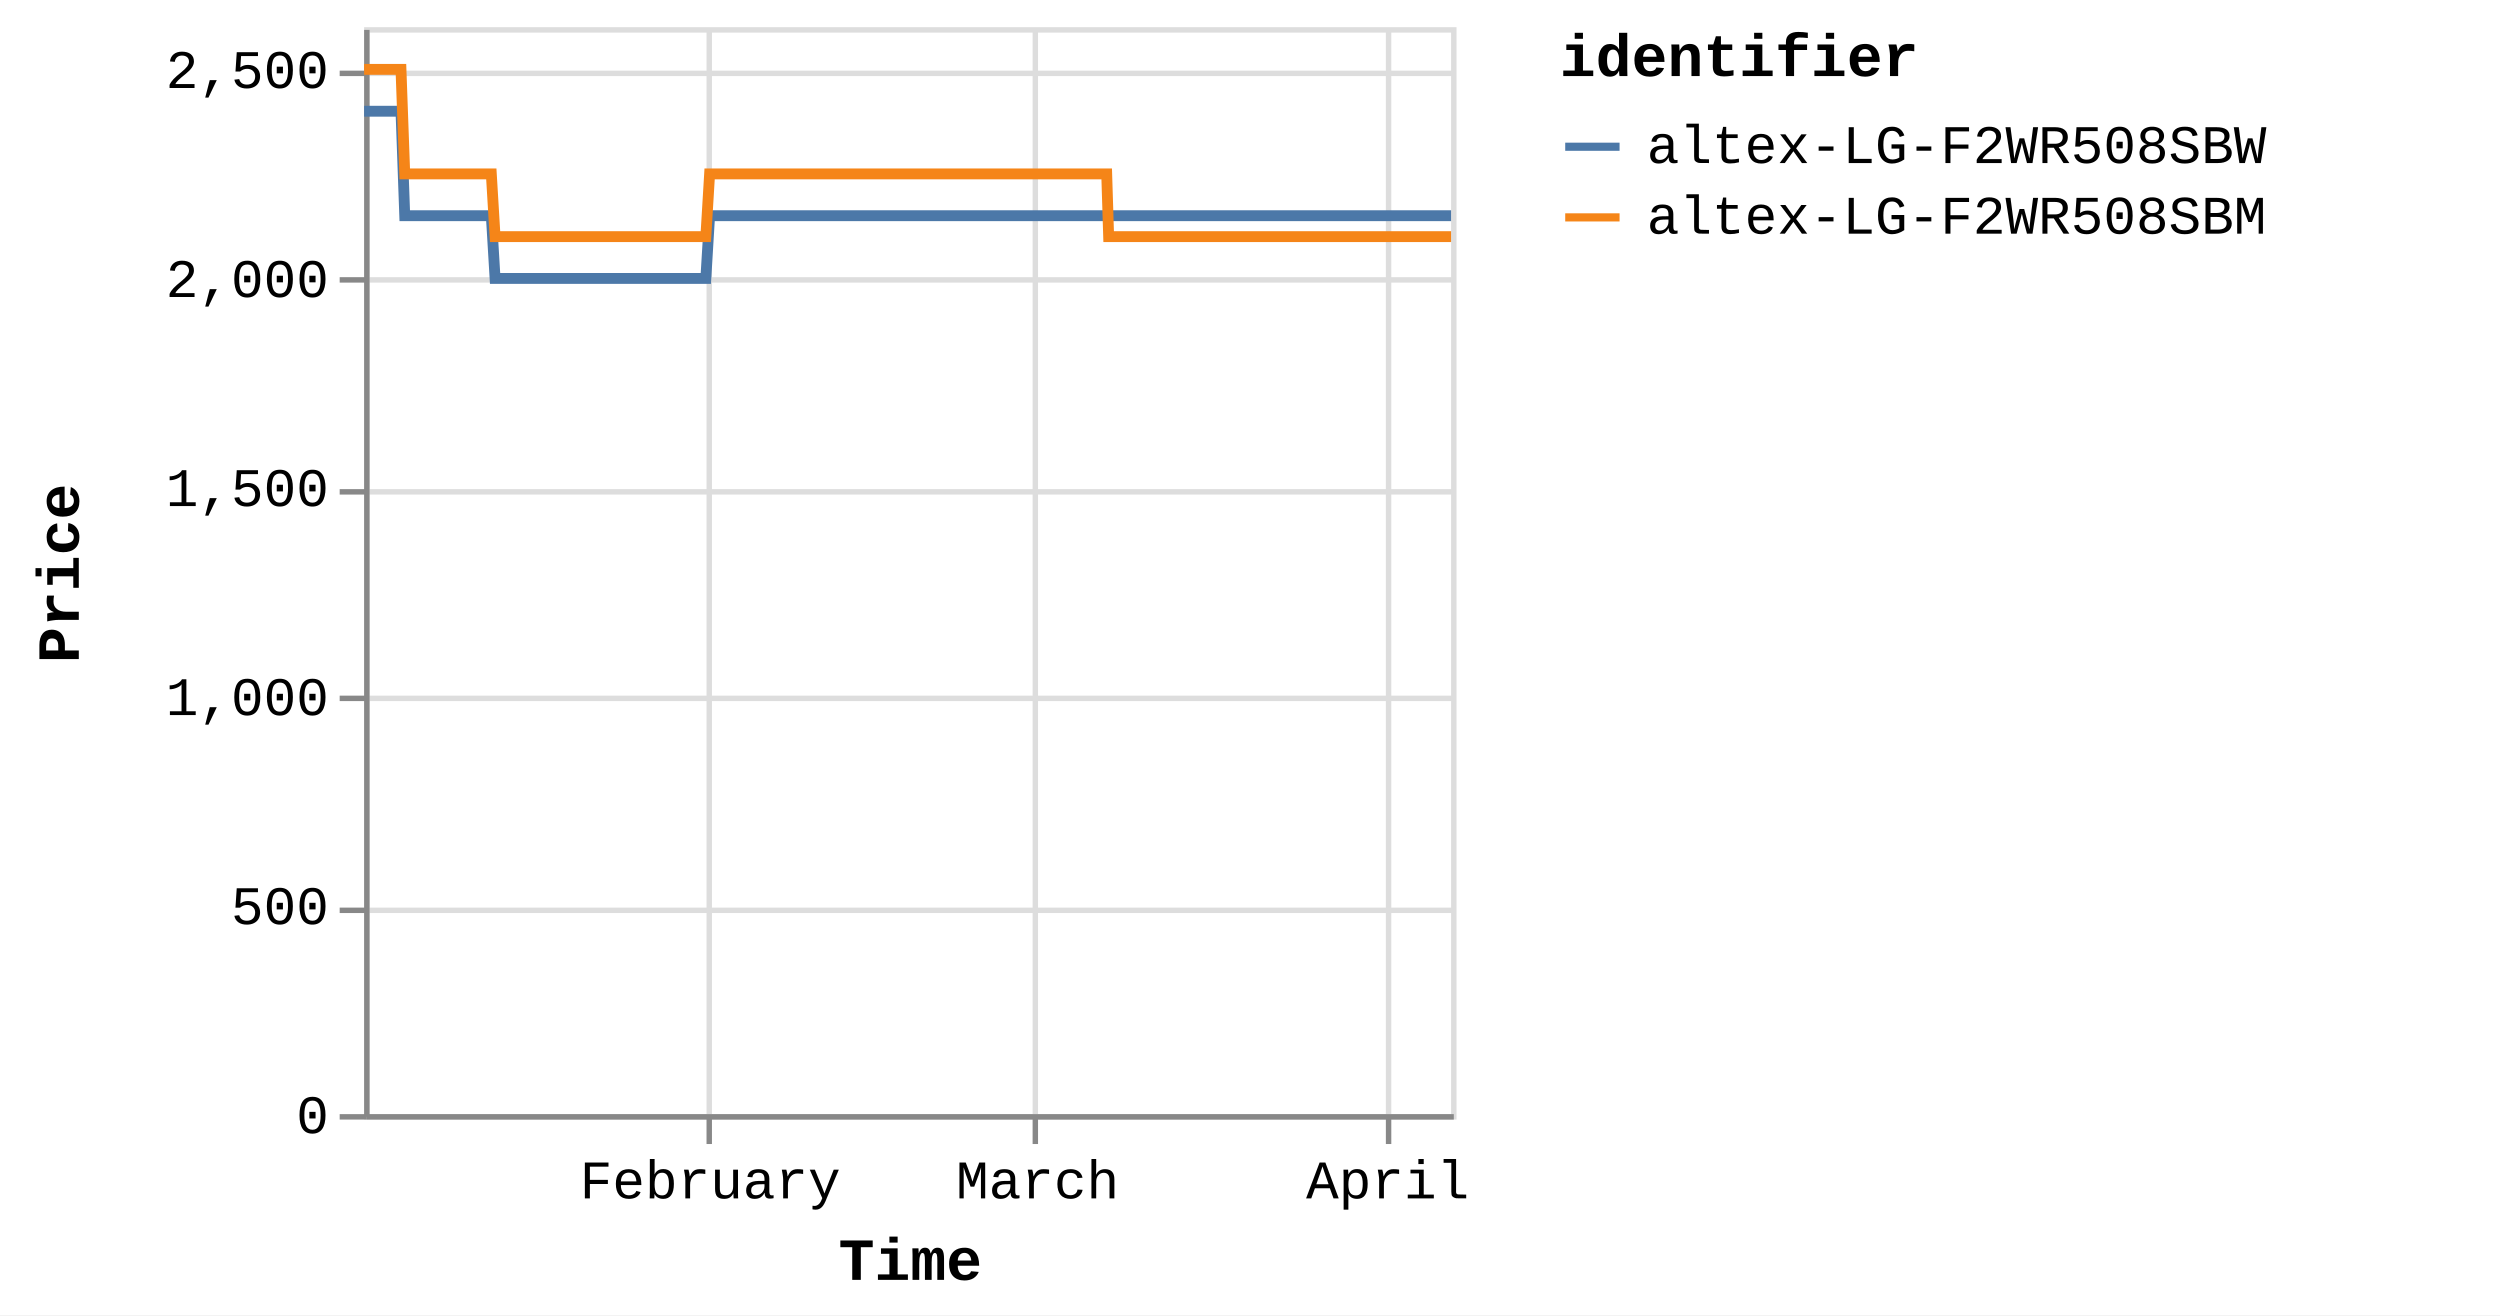
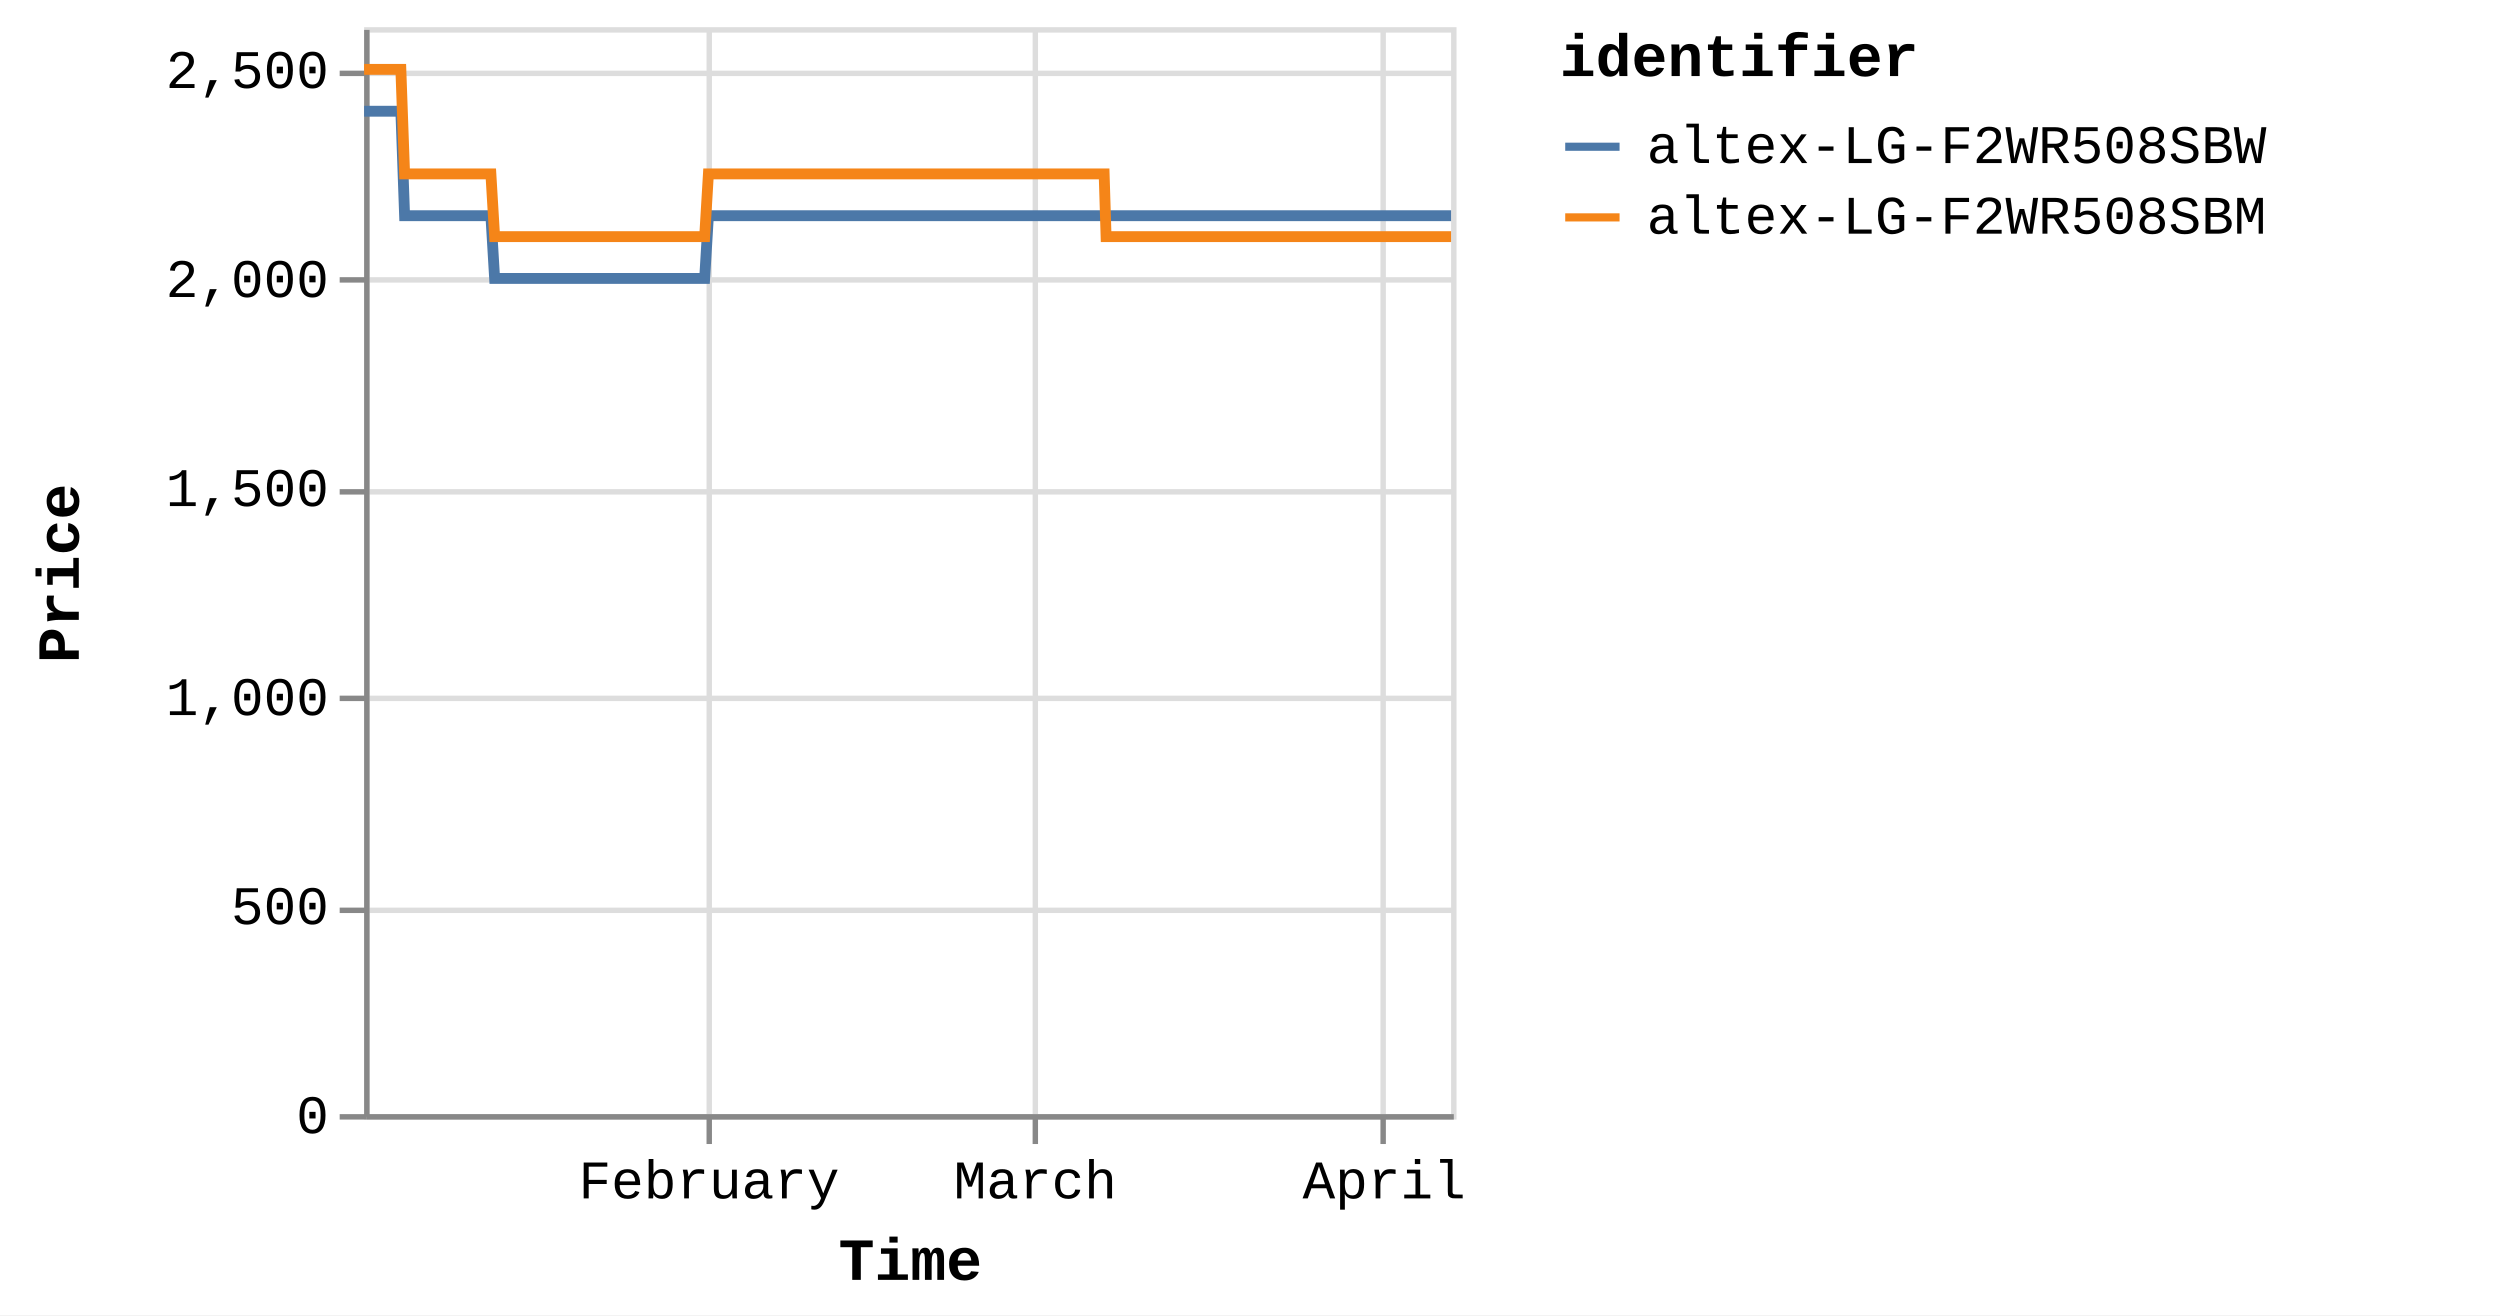
<svg xmlns="http://www.w3.org/2000/svg" version="1.1" class="marks" width="460" height="242" viewBox="0 0 460 242">
  <rect width="460" height="242" fill="white" />
  <g fill="none" stroke-miterlimit="10" transform="translate(67,5)">
    <g class="mark-group role-frame root" role="graphics-object" aria-roledescription="group mark container">
      <g transform="translate(0,0)">
        <path class="background" aria-hidden="true" d="M0.5,0.5h200v200h-200Z" stroke="#ddd" />
        <g>
          <g class="mark-group role-axis" aria-hidden="true">
            <g transform="translate(0.5,200.5)">
              <path class="background" aria-hidden="true" d="M0,0h0v0h0Z" pointer-events="none" />
              <g>
                <g class="mark-rule role-axis-grid" pointer-events="none">
                  <line transform="translate(63,-200)" x2="0" y2="200" stroke="#ddd" stroke-width="1" opacity="1" />
                  <line transform="translate(123,-200)" x2="0" y2="200" stroke="#ddd" stroke-width="1" opacity="1" />
-                   <line transform="translate(188,-200)" x2="0" y2="200" stroke="#ddd" stroke-width="1" opacity="1" />
+                   <line transform="translate(187,-200)" x2="0" y2="200" stroke="#ddd" stroke-width="1" opacity="1" />
                </g>
              </g>
              <path class="foreground" aria-hidden="true" d="" pointer-events="none" display="none" />
            </g>
          </g>
          <g class="mark-group role-axis" aria-hidden="true">
            <g transform="translate(0.5,0.5)">
              <path class="background" aria-hidden="true" d="M0,0h0v0h0Z" pointer-events="none" />
              <g>
                <g class="mark-rule role-axis-grid" pointer-events="none">
                  <line transform="translate(0,200)" x2="200" y2="0" stroke="#ddd" stroke-width="1" opacity="1" />
                  <line transform="translate(0,162)" x2="200" y2="0" stroke="#ddd" stroke-width="1" opacity="1" />
                  <line transform="translate(0,123)" x2="200" y2="0" stroke="#ddd" stroke-width="1" opacity="1" />
                  <line transform="translate(0,85)" x2="200" y2="0" stroke="#ddd" stroke-width="1" opacity="1" />
                  <line transform="translate(0,46)" x2="200" y2="0" stroke="#ddd" stroke-width="1" opacity="1" />
                  <line transform="translate(0,8)" x2="200" y2="0" stroke="#ddd" stroke-width="1" opacity="1" />
                </g>
              </g>
              <path class="foreground" aria-hidden="true" d="" pointer-events="none" display="none" />
            </g>
          </g>
-           <g class="mark-group role-axis" role="graphics-symbol" aria-roledescription="axis" aria-label="X-axis titled 'Time' for a time scale with values from Monday, 01 January 2024, 2:19:43 PM to Saturday, 06 April 2024, 8:38:21 PM">
+           <g class="mark-group role-axis" role="graphics-symbol" aria-roledescription="axis" aria-label="X-axis titled 'Time' for a time scale with values from Monday, 01 January 2024, 2:19:43 PM to Sunday, 07 April 2024, 4:38:10 AM">
            <g transform="translate(0.5,200.5)">
              <path class="background" aria-hidden="true" d="M0,0h0v0h0Z" pointer-events="none" />
              <g>
                <g class="mark-rule role-axis-tick" pointer-events="none">
                  <line transform="translate(63,0)" x2="0" y2="5" stroke="#888" stroke-width="1" opacity="1" />
                  <line transform="translate(123,0)" x2="0" y2="5" stroke="#888" stroke-width="1" opacity="1" />
-                   <line transform="translate(188,0)" x2="0" y2="5" stroke="#888" stroke-width="1" opacity="1" />
+                   <line transform="translate(187,0)" x2="0" y2="5" stroke="#888" stroke-width="1" opacity="1" />
                </g>
                <g class="mark-text role-axis-label" pointer-events="none">
-                   <text text-anchor="middle" transform="translate(63.16651,15)" font-family="Liberation Mono" font-size="10px" fill="#000" opacity="1">February</text>
-                   <text text-anchor="middle" transform="translate(123.4181,15)" font-family="Liberation Mono" font-size="10px" fill="#000" opacity="1">March</text>
-                   <text text-anchor="middle" transform="translate(187.8251,15)" font-family="Liberation Mono" font-size="10px" fill="#000" opacity="1">April</text>
+                   <text text-anchor="middle" transform="translate(62.94863,15)" font-family="Liberation Mono" font-size="10px" fill="#000" opacity="1">February</text>
+                   <text text-anchor="middle" transform="translate(122.9924,15)" font-family="Liberation Mono" font-size="10px" fill="#000" opacity="1">March</text>
+                   <text text-anchor="middle" transform="translate(187.1772,15)" font-family="Liberation Mono" font-size="10px" fill="#000" opacity="1">April</text>
                </g>
                <g class="mark-rule role-axis-domain" pointer-events="none">
                  <line transform="translate(0,0)" x2="200" y2="0" stroke="#888" stroke-width="1" opacity="1" />
                </g>
                <g class="mark-text role-axis-title" pointer-events="none">
                  <text text-anchor="middle" transform="translate(100,30)" font-family="Liberation Mono" font-size="11px" font-weight="bold" fill="#000" opacity="1">Time</text>
                </g>
              </g>
              <path class="foreground" aria-hidden="true" d="" pointer-events="none" display="none" />
            </g>
          </g>
          <g class="mark-group role-axis" role="graphics-symbol" aria-roledescription="axis" aria-label="Y-axis titled 'Price' for a linear scale with values from 0 to 2,600">
            <g transform="translate(0.5,0.5)">
              <path class="background" aria-hidden="true" d="M0,0h0v0h0Z" pointer-events="none" />
              <g>
                <g class="mark-rule role-axis-tick" pointer-events="none">
                  <line transform="translate(0,200)" x2="-5" y2="0" stroke="#888" stroke-width="1" opacity="1" />
                  <line transform="translate(0,162)" x2="-5" y2="0" stroke="#888" stroke-width="1" opacity="1" />
                  <line transform="translate(0,123)" x2="-5" y2="0" stroke="#888" stroke-width="1" opacity="1" />
                  <line transform="translate(0,85)" x2="-5" y2="0" stroke="#888" stroke-width="1" opacity="1" />
                  <line transform="translate(0,46)" x2="-5" y2="0" stroke="#888" stroke-width="1" opacity="1" />
                  <line transform="translate(0,8)" x2="-5" y2="0" stroke="#888" stroke-width="1" opacity="1" />
                </g>
                <g class="mark-text role-axis-label" pointer-events="none">
                  <text text-anchor="end" transform="translate(-7,203)" font-family="Liberation Mono" font-size="10px" fill="#000" opacity="1">0</text>
                  <text text-anchor="end" transform="translate(-7,164.5385)" font-family="Liberation Mono" font-size="10px" fill="#000" opacity="1">500</text>
                  <text text-anchor="end" transform="translate(-7,126.0769)" font-family="Liberation Mono" font-size="10px" fill="#000" opacity="1">1,000</text>
                  <text text-anchor="end" transform="translate(-7,87.61538)" font-family="Liberation Mono" font-size="10px" fill="#000" opacity="1">1,500</text>
                  <text text-anchor="end" transform="translate(-7,49.15385)" font-family="Liberation Mono" font-size="10px" fill="#000" opacity="1">2,000</text>
                  <text text-anchor="end" transform="translate(-7,10.69231)" font-family="Liberation Mono" font-size="10px" fill="#000" opacity="1">2,500</text>
                </g>
                <g class="mark-rule role-axis-domain" pointer-events="none">
                  <line transform="translate(0,200)" x2="0" y2="-200" stroke="#888" stroke-width="1" opacity="1" />
                </g>
                <g class="mark-text role-axis-title" pointer-events="none">
                  <text text-anchor="middle" transform="translate(-51,100) rotate(-90) translate(0,-2)" font-family="Liberation Mono" font-size="11px" font-weight="bold" fill="#000" opacity="1">Price</text>
                </g>
              </g>
              <path class="foreground" aria-hidden="true" d="" pointer-events="none" display="none" />
            </g>
          </g>
          <g class="mark-group role-scope pathgroup" role="graphics-object" aria-roledescription="group mark container">
            <g transform="translate(0,0)">
              <path class="background" aria-hidden="true" d="M0,0h200v200h-200Z" />
              <g>
                <g class="mark-line role-mark marks" role="graphics-object" aria-roledescription="line mark container">
-                   <path aria-label="Time: Jan 01, 2024; Price: 2399; identifier: altex-LG-F2WR508SBW" role="graphics-symbol" aria-roledescription="line mark" d="M0,15.462L0.217,15.462L0.547,15.462L1.239,15.462L1.586,15.462L1.95,15.462L2.281,15.462L2.624,15.462L3.317,15.462L3.663,15.462L4.028,15.462L4.359,15.462L4.701,15.462L5.395,15.462L5.741,15.462L6.105,15.462L6.439,15.462L6.78,15.462L7.473,34.692L7.819,34.692L8.183,34.692L8.515,34.692L8.857,34.692L9.55,34.692L9.896,34.692L10.259,34.692L10.591,34.692L10.934,34.692L11.629,34.692L11.973,34.692L12.336,34.692L12.669,34.692L13.012,34.692L13.707,34.692L14.054,34.692L14.418,34.692L14.749,34.692L15.089,34.692L15.785,34.692L16.131,34.692L16.499,34.692L16.828,34.692L17.167,34.692L17.862,34.692L18.209,34.692L18.573,34.692L18.904,34.692L19.245,34.692L19.939,34.692L20.286,34.692L20.651,34.692L20.983,34.692L21.323,34.692L22.017,34.692L22.364,34.692L22.727,34.692L23.059,34.692L23.401,34.692L24.093,46.231L24.439,46.231L24.802,46.231L25.135,46.231L25.478,46.231L26.173,46.231L26.517,46.231L26.879,46.231L27.212,46.231L27.556,46.231L28.251,46.231L28.597,46.231L28.963,46.231L29.293,46.231L29.633,46.231L30.327,46.231L30.675,46.231L31.04,46.231L31.371,46.231L31.711,46.231L32.405,46.231L32.753,46.231L33.118,46.231L33.448,46.231L33.789,46.231L34.482,46.231L34.829,46.231L35.194,46.231L35.525,46.231L35.867,46.231L36.561,46.231L36.907,46.231L37.272,46.231L37.604,46.231L37.944,46.231L38.638,46.231L38.982,46.231L39.346,46.231L39.68,46.231L40.022,46.231L40.714,46.231L41.06,46.231L41.423,46.231L41.756,46.231L42.099,46.231L42.795,46.231L43.142,46.231L43.507,46.231L43.836,46.231L44.177,46.231L44.871,46.231L45.219,46.231L45.584,46.231L45.916,46.231L46.254,46.231L46.949,46.231L47.296,46.231L47.662,46.231L47.992,46.231L48.332,46.231L49.028,46.231L49.373,46.231L49.739,46.231L50.071,46.231L50.41,46.231L51.103,46.231L51.451,46.231L51.81,46.231L52.142,46.231L52.488,46.231L53.18,46.231L53.527,46.231L53.883,46.231L54.219,46.231L54.564,46.231L55.258,46.231L55.604,46.231L55.961,46.231L56.296,46.231L56.643,46.231L57.335,46.231L57.682,46.231L58.042,46.231L58.375,46.231L58.721,46.231L59.412,46.231L59.759,46.231L60.119,46.231L60.456,46.231L60.798,46.231L61.49,46.231L61.837,46.231L62.197,46.231L62.529,46.231L62.875,46.231L63.568,34.692L63.915,34.692L64.275,34.692L64.607,34.692L64.953,34.692L65.646,34.692L65.992,34.692L66.352,34.692L66.684,34.692L67.031,34.692L67.723,34.692L68.07,34.692L68.427,34.692L68.762,34.692L69.11,34.692L69.803,34.692L70.148,34.692L70.504,34.692L70.839,34.692L71.186,34.692L71.879,34.692L72.226,34.692L72.586,34.692L72.918,34.692L73.264,34.692L73.956,34.692L74.303,34.692L74.663,34.692L74.996,34.692L75.341,34.692L76.034,34.692L76.381,34.692L76.74,34.692L77.075,34.692L77.419,34.692L78.112,34.692L78.459,34.692L78.818,34.692L79.152,34.692L79.497,34.692L80.19,34.692L80.536,34.692L80.894,34.692L81.229,34.692L81.575,34.692L82.267,34.692L82.613,34.692L82.971,34.692L83.306,34.692L83.652,34.692L84.346,34.692L84.691,34.692L85.048,34.692L85.383,34.692L85.73,34.692L86.422,34.692L86.768,34.692L87.13,34.692L87.462,34.692L87.807,34.692L88.499,34.692L88.846,34.692L89.206,34.692L89.544,34.692L89.885,34.692L90.577,34.692L90.924,34.692L91.284,34.692L91.617,34.692L91.962,34.692L93.001,34.692L93.361,34.692L93.694,34.692L94.041,34.692L94.733,34.692L95.079,34.692L95.439,34.692L95.774,34.692L96.118,34.692L96.811,34.692L97.156,34.692L97.514,34.692L97.849,34.692L98.195,34.692L98.888,34.692L99.236,34.692L99.592,34.692L99.927,34.692L100.273,34.692L100.966,34.692L101.313,34.692L101.674,34.692L102.009,34.692L102.35,34.692L103.044,34.692L103.39,34.692L103.749,34.692L104.083,34.692L104.429,34.692L105.121,34.692L105.468,34.692L105.828,34.692L106.161,34.692L106.507,34.692L107.199,34.692L107.545,34.692L107.905,34.692L108.239,34.692L108.584,34.692L109.276,34.692L109.623,34.692L109.981,34.692L110.315,34.692L110.663,34.692L111.354,34.692L111.7,34.692L112.057,34.692L112.393,34.692L112.738,34.692L113.431,34.692L113.778,34.692L114.135,34.692L114.472,34.692L114.816,34.692L115.509,34.692L115.857,34.692L116.216,34.692L116.549,34.692L116.894,34.692L117.587,34.692L117.934,34.692L118.293,34.692L118.627,34.692L118.972,34.692L119.665,34.692L120.011,34.692L120.37,34.692L120.705,34.692L121.05,34.692L121.742,34.692L122.088,34.692L122.447,34.692L122.78,34.692L123.127,34.692L123.819,34.692L124.167,34.692L124.526,34.692L124.859,34.692L125.205,34.692L125.897,34.692L126.244,34.692L126.603,34.692L126.936,34.692L127.283,34.692L127.975,34.692L128.321,34.692L128.678,34.692L129.014,34.692L129.36,34.692L130.084,34.692L130.558,34.692L130.764,34.692L131.094,34.692L131.438,34.692L132.13,34.692L132.476,34.692L132.838,34.692L133.17,34.692L133.515,34.692L134.208,34.692L134.557,34.692L134.916,34.692L135.249,34.692L135.593,34.692L136.285,34.692L136.633,34.692L136.992,34.692L137.325,34.692L137.671,34.692L138.363,34.692L138.715,34.692L139.07,34.692L139.402,34.692L139.748,34.692L140.441,34.692L140.787,34.692L141.143,34.692L141.481,34.692L141.825,34.692L142.518,34.692L142.867,34.692L143.221,34.692L143.558,34.692L143.903,34.692L144.598,34.692L144.942,34.692L145.304,34.692L145.638,34.692L145.982,34.692L146.674,34.692L147.02,34.692L147.381,34.692L147.716,34.692L148.059,34.692L148.752,34.692L149.1,34.692L149.459,34.692L149.791,34.692L150.136,34.692L150.829,34.692L151.176,34.692L151.537,34.692L151.869,34.692L152.214,34.692L152.906,34.692L153.255,34.692L153.613,34.692L153.947,34.692L154.292,34.692L154.984,34.692L155.332,34.692L155.69,34.692L156.024,34.692L156.371,34.692L157.062,34.692L157.41,34.692L157.766,34.692L158.101,34.692L158.447,34.692L159.139,34.692L159.486,34.692L159.849,34.692L160.182,34.692L160.527,34.692L161.218,34.692L161.564,34.692L161.924,34.692L162.26,34.692L162.602,34.692L163.295,34.692L163.642,34.692L164.002,34.692L164.338,34.692L164.682,34.692L165.373,34.692L165.72,34.692L166.081,34.692L166.416,34.692L166.758,34.692L167.45,34.692L167.797,34.692L168.157,34.692L168.49,34.692L168.836,34.692L169.528,34.692L169.874,34.692L170.233,34.692L170.567,34.692L170.913,34.692L171.606,34.692L171.952,34.692L172.313,34.692L172.644,34.692L172.99,34.692L173.683,34.692L174.03,34.692L174.39,34.692L174.723,34.692L175.068,34.692L175.761,34.692L176.11,34.692L176.468,34.692L176.803,34.692L177.146,34.692L177.841,34.692L178.186,34.692L178.547,34.692L178.882,34.692L179.224,34.692L179.916,34.692L180.262,34.692L180.624,34.692L180.957,34.692L181.301,34.692L181.995,34.692L182.34,34.692L182.702,34.692L183.034,34.692L183.379,34.692L184.071,34.692L184.417,34.692L184.775,34.692L185.111,34.692L185.458,34.692L186.15,34.692L186.497,34.692L186.854,34.692L187.19,34.692L187.534,34.692L188.226,34.692L188.575,34.692L188.936,34.692L189.271,34.692L189.611,34.692L190.306,34.692L190.652,34.692L191.013,34.692L191.347,34.692L191.689,34.692L192.382,34.692L192.728,34.692L193.089,34.692L193.424,34.692L193.767,34.692L194.461,34.692L194.807,34.692L195.167,34.692L195.5,34.692L195.845,34.692L196.54,34.692L197.244,34.692L197.578,34.692L197.924,34.692L198.616,34.692L198.962,34.692L199.319,34.692L199.654,34.692L200,34.692" stroke="#4c78a8" stroke-width="2" />
+                   <path aria-label="Time: Jan 01, 2024; Price: 2399; identifier: altex-LG-F2WR508SBW" role="graphics-symbol" aria-roledescription="line mark" d="M0,15.462L0.217,15.462L0.545,15.462L1.235,15.462L1.58,15.462L1.943,15.462L2.273,15.462L2.615,15.462L3.305,15.462L3.651,15.462L4.014,15.462L4.344,15.462L4.685,15.462L5.376,15.462L5.721,15.462L6.084,15.462L6.416,15.462L6.756,15.462L7.447,34.692L7.792,34.692L8.154,34.692L8.486,34.692L8.826,34.692L9.517,34.692L9.862,34.692L10.223,34.692L10.555,34.692L10.897,34.692L11.589,34.692L11.932,34.692L12.294,34.692L12.625,34.692L12.967,34.692L13.659,34.692L14.005,34.692L14.368,34.692L14.699,34.692L15.037,34.692L15.73,34.692L16.075,34.692L16.442,34.692L16.77,34.692L17.108,34.692L17.801,34.692L18.146,34.692L18.509,34.692L18.838,34.692L19.179,34.692L19.871,34.692L20.216,34.692L20.58,34.692L20.91,34.692L21.249,34.692L21.941,34.692L22.286,34.692L22.649,34.692L22.98,34.692L23.32,34.692L24.01,46.231L24.355,46.231L24.716,46.231L25.048,46.231L25.39,46.231L26.082,46.231L26.425,46.231L26.787,46.231L27.118,46.231L27.46,46.231L28.153,46.231L28.499,46.231L28.863,46.231L29.192,46.231L29.531,46.231L30.223,46.231L30.569,46.231L30.933,46.231L31.263,46.231L31.601,46.231L32.293,46.231L32.64,46.231L33.003,46.231L33.333,46.231L33.672,46.231L34.363,46.231L34.709,46.231L35.073,46.231L35.402,46.231L35.743,46.231L36.434,46.231L36.78,46.231L37.144,46.231L37.474,46.231L37.813,46.231L38.505,46.231L38.848,46.231L39.21,46.231L39.543,46.231L39.884,46.231L40.574,46.231L40.919,46.231L41.28,46.231L41.612,46.231L41.954,46.231L42.647,46.231L42.993,46.231L43.357,46.231L43.685,46.231L44.025,46.231L44.717,46.231L45.063,46.231L45.427,46.231L45.757,46.231L46.095,46.231L46.788,46.231L47.133,46.231L47.497,46.231L47.827,46.231L48.166,46.231L48.859,46.231L49.203,46.231L49.568,46.231L49.899,46.231L50.236,46.231L50.927,46.231L51.273,46.231L51.631,46.231L51.962,46.231L52.307,46.231L52.996,46.231L53.342,46.231L53.697,46.231L54.032,46.231L54.376,46.231L55.067,46.231L55.412,46.231L55.768,46.231L56.102,46.231L56.447,46.231L57.137,46.231L57.484,46.231L57.842,46.231L58.173,46.231L58.518,46.231L59.207,46.231L59.553,46.231L59.912,46.231L60.248,46.231L60.588,46.231L61.278,46.231L61.623,46.231L61.983,46.231L62.314,46.231L62.658,46.231L63.349,34.692L63.694,34.692L64.053,34.692L64.384,34.692L64.729,34.692L65.42,34.692L65.764,34.692L66.123,34.692L66.454,34.692L66.8,34.692L67.49,34.692L67.835,34.692L68.191,34.692L68.525,34.692L68.871,34.692L69.562,34.692L69.906,34.692L70.261,34.692L70.595,34.692L70.94,34.692L71.631,34.692L71.977,34.692L72.336,34.692L72.667,34.692L73.011,34.692L73.701,34.692L74.046,34.692L74.406,34.692L74.737,34.692L75.081,34.692L75.772,34.692L76.117,34.692L76.475,34.692L76.809,34.692L77.152,34.692L77.842,34.692L78.188,34.692L78.546,34.692L78.879,34.692L79.222,34.692L79.913,34.692L80.258,34.692L80.615,34.692L80.949,34.692L81.294,34.692L81.983,34.692L82.328,34.692L82.685,34.692L83.018,34.692L83.364,34.692L84.055,34.692L84.399,34.692L84.755,34.692L85.089,34.692L85.434,34.692L86.124,34.692L86.469,34.692L86.83,34.692L87.16,34.692L87.504,34.692L88.194,34.692L88.54,34.692L88.898,34.692L89.235,34.692L89.575,34.692L90.265,34.692L90.61,34.692L90.969,34.692L91.301,34.692L91.645,34.692L92.681,34.692L93.039,34.692L93.371,34.692L93.716,34.692L94.406,34.692L94.751,34.692L95.11,34.692L95.443,34.692L95.786,34.692L96.477,34.692L96.821,34.692L97.177,34.692L97.512,34.692L97.856,34.692L98.547,34.692L98.894,34.692L99.248,34.692L99.582,34.692L99.927,34.692L100.617,34.692L100.964,34.692L101.323,34.692L101.657,34.692L101.997,34.692L102.689,34.692L103.033,34.692L103.391,34.692L103.724,34.692L104.069,34.692L104.758,34.692L105.104,34.692L105.463,34.692L105.795,34.692L106.139,34.692L106.829,34.692L107.174,34.692L107.533,34.692L107.866,34.692L108.21,34.692L108.899,34.692L109.244,34.692L109.602,34.692L109.935,34.692L110.282,34.692L110.97,34.692L111.315,34.692L111.67,34.692L112.005,34.692L112.349,34.692L113.04,34.692L113.386,34.692L113.741,34.692L114.077,34.692L114.42,34.692L115.111,34.692L115.457,34.692L115.815,34.692L116.147,34.692L116.491,34.692L117.181,34.692L117.527,34.692L117.885,34.692L118.218,34.692L118.561,34.692L119.252,34.692L119.597,34.692L119.955,34.692L120.289,34.692L120.632,34.692L121.322,34.692L121.667,34.692L122.025,34.692L122.357,34.692L122.702,34.692L123.392,34.692L123.739,34.692L124.097,34.692L124.429,34.692L124.773,34.692L125.463,34.692L125.808,34.692L126.166,34.692L126.498,34.692L126.844,34.692L127.534,34.692L127.878,34.692L128.234,34.692L128.569,34.692L128.914,34.692L129.636,34.692L130.107,34.692L130.313,34.692L130.641,34.692L130.985,34.692L131.674,34.692L132.019,34.692L132.38,34.692L132.71,34.692L133.055,34.692L133.745,34.692L134.093,34.692L134.45,34.692L134.783,34.692L135.125,34.692L135.815,34.692L136.161,34.692L136.519,34.692L136.851,34.692L137.196,34.692L137.886,34.692L138.236,34.692L138.59,34.692L138.921,34.692L139.266,34.692L139.957,34.692L140.302,34.692L140.656,34.692L140.993,34.692L141.336,34.692L142.027,34.692L142.374,34.692L142.727,34.692L143.063,34.692L143.407,34.692L144.099,34.692L144.442,34.692L144.803,34.692L145.135,34.692L145.478,34.692L146.168,34.692L146.513,34.692L146.873,34.692L147.206,34.692L147.548,34.692L148.239,34.692L148.586,34.692L148.944,34.692L149.274,34.692L149.618,34.692L150.309,34.692L150.654,34.692L151.014,34.692L151.345,34.692L151.689,34.692L152.379,34.692L152.727,34.692L153.083,34.692L153.416,34.692L153.759,34.692L154.45,34.692L154.796,34.692L155.153,34.692L155.485,34.692L155.831,34.692L156.52,34.692L156.867,34.692L157.222,34.692L157.555,34.692L157.901,34.692L158.59,34.692L158.936,34.692L159.298,34.692L159.629,34.692L159.973,34.692L160.662,34.692L161.006,34.692L161.365,34.692L161.701,34.692L162.041,34.692L162.732,34.692L163.078,34.692L163.436,34.692L163.771,34.692L164.113,34.692L164.802,34.692L165.148,34.692L165.508,34.692L165.842,34.692L166.183,34.692L166.873,34.692L167.218,34.692L167.577,34.692L167.909,34.692L168.253,34.692L168.943,34.692L169.288,34.692L169.646,34.692L169.978,34.692L170.323,34.692L171.014,34.692L171.359,34.692L171.718,34.692L172.049,34.692L172.394,34.692L173.084,34.692L173.429,34.692L173.789,34.692L174.121,34.692L174.464,34.692L175.154,34.692L175.502,34.692L175.86,34.692L176.193,34.692L176.535,34.692L177.228,34.692L177.572,34.692L177.931,34.692L178.265,34.692L178.606,34.692L179.295,34.692L179.641,34.692L180.001,34.692L180.333,34.692L180.675,34.692L181.367,34.692L181.711,34.692L182.072,34.692L182.403,34.692L182.746,34.692L183.436,34.692L183.781,34.692L184.138,34.692L184.473,34.692L184.818,34.692L185.507,34.692L185.854,34.692L186.21,34.692L186.544,34.692L186.887,34.692L187.577,34.692L187.925,34.692L188.285,34.692L188.618,34.692L188.957,34.692L189.649,34.692L189.994,34.692L190.355,34.692L190.687,34.692L191.028,34.692L191.718,34.692L192.063,34.692L192.423,34.692L192.757,34.692L193.099,34.692L193.79,34.692L194.135,34.692L194.494,34.692L194.826,34.692L195.17,34.692L195.862,34.692L196.563,34.692L196.897,34.692L197.241,34.692L197.931,34.692L198.276,34.692L198.631,34.692L198.965,34.692L199.31,34.692L200,34.692" stroke="#4c78a8" stroke-width="2" />
                </g>
              </g>
              <path class="foreground" aria-hidden="true" d="" display="none" />
            </g>
            <g transform="translate(0,0)">
              <path class="background" aria-hidden="true" d="M0,0h200v200h-200Z" />
              <g>
                <g class="mark-line role-mark marks" role="graphics-object" aria-roledescription="line mark container">
-                   <path aria-label="Time: Jan 01, 2024; Price: 2499; identifier: altex-LG-F2WR508SBM" role="graphics-symbol" aria-roledescription="line mark" d="M0,7.769L0.218,7.769L0.547,7.769L1.239,7.769L1.586,7.769L1.95,7.769L2.281,7.769L2.624,7.769L3.317,7.769L3.663,7.769L4.028,7.769L4.359,7.769L4.701,7.769L5.395,7.769L5.741,7.769L6.105,7.769L6.439,7.769L6.78,7.769L7.473,27L7.819,27L8.183,27L8.515,27L8.857,27L9.55,27L9.896,27L10.259,27L10.591,27L10.934,27L11.629,27L11.974,27L12.336,27L12.669,27L13.012,27L13.707,27L14.054,27L14.418,27L14.749,27L15.089,27L15.785,27L16.131,27L16.499,27L16.828,27L17.167,27L17.862,27L18.209,27L18.573,27L18.904,27L19.245,27L19.939,27L20.286,27L20.651,27L20.983,27L21.323,27L22.017,27L22.364,27L22.727,27L23.059,27L23.401,27L24.093,38.538L24.439,38.538L24.802,38.538L25.135,38.538L25.478,38.538L26.173,38.538L26.517,38.538L26.879,38.538L27.212,38.538L27.556,38.538L28.251,38.538L28.597,38.538L28.963,38.538L29.294,38.538L29.633,38.538L30.327,38.538L30.675,38.538L31.04,38.538L31.372,38.538L31.711,38.538L32.405,38.538L32.753,38.538L33.118,38.538L33.449,38.538L33.789,38.538L34.482,38.538L34.829,38.538L35.194,38.538L35.525,38.538L35.867,38.538L36.561,38.538L36.907,38.538L37.272,38.538L37.604,38.538L37.944,38.538L38.638,38.538L38.982,38.538L39.346,38.538L39.68,38.538L40.022,38.538L40.714,38.538L41.061,38.538L41.423,38.538L41.756,38.538L42.099,38.538L42.795,38.538L43.142,38.538L43.507,38.538L43.836,38.538L44.177,38.538L44.872,38.538L45.219,38.538L45.584,38.538L45.916,38.538L46.254,38.538L46.95,38.538L47.297,38.538L47.662,38.538L47.992,38.538L48.332,38.538L49.028,38.538L49.373,38.538L49.739,38.538L50.071,38.538L50.41,38.538L51.103,38.538L51.451,38.538L51.81,38.538L52.142,38.538L52.489,38.538L53.18,38.538L53.527,38.538L53.883,38.538L54.219,38.538L54.564,38.538L55.258,38.538L55.604,38.538L55.961,38.538L56.297,38.538L56.643,38.538L57.335,38.538L57.683,38.538L58.042,38.538L58.375,38.538L58.721,38.538L59.412,38.538L59.759,38.538L60.119,38.538L60.457,38.538L60.798,38.538L61.49,38.538L61.837,38.538L62.197,38.538L62.529,38.538L62.875,38.538L63.568,27L63.915,27L64.275,27L64.607,27L64.953,27L65.646,27L65.992,27L66.352,27L66.684,27L67.031,27L67.724,27L68.07,27L68.427,27L68.762,27L69.11,27L69.803,27L70.148,27L70.504,27L70.84,27L71.186,27L71.879,27L72.226,27L72.586,27L72.918,27L73.264,27L73.956,27L74.303,27L74.664,27L74.996,27L75.341,27L76.034,27L76.381,27L76.74,27L77.075,27L77.419,27L78.112,27L78.459,27L78.818,27L79.152,27L79.497,27L80.19,27L80.536,27L80.894,27L81.229,27L81.575,27L82.267,27L82.613,27L82.971,27L83.306,27L83.652,27L84.346,27L84.691,27L85.048,27L85.384,27L85.73,27L86.423,27L86.769,27L87.131,27L87.462,27L87.807,27L88.499,27L88.846,27L89.206,27L89.544,27L89.885,27L90.577,27L90.924,27L91.284,27L91.617,27L91.962,27L93.001,27L93.362,27L93.695,27L94.041,27L94.733,27L95.079,27L95.439,27L95.774,27L96.118,27L96.811,27L97.156,27L97.514,27L97.849,27L98.195,27L98.888,27L99.236,27L99.592,27L99.927,27L100.273,27L100.966,27L101.313,27L101.674,27L102.009,27L102.351,27L103.044,27L103.39,27L103.749,27L104.083,27L104.429,27L105.121,27L105.468,27L105.828,27L106.161,27L106.507,27L107.199,27L107.545,27L107.905,27L108.239,27L108.584,27L109.276,27L109.623,27L109.982,27L110.315,27L110.663,27L111.354,27L111.7,27L112.057,27L112.393,27L112.738,27L113.431,27L113.779,27L114.135,27L114.472,27L114.816,27L115.509,27L115.857,27L116.216,27L116.549,27L116.894,27L117.587,27L117.934,27L118.293,27L118.627,27L118.972,27L119.665,27L120.011,27L120.37,27L120.705,27L121.05,27L121.742,27L122.088,27L122.447,27L122.781,27L123.127,27L123.819,27L124.167,27L124.526,27L124.859,27L125.205,27L125.898,27L126.244,27L126.603,27L126.936,27L127.283,27L127.975,27L128.321,27L128.678,27L129.014,27L129.36,27L130.085,27L130.558,27L130.764,27L131.094,27L131.438,27L132.13,27L132.476,27L132.838,27L133.17,27L133.515,27L134.208,27L134.557,27L134.916,27L135.25,27L135.593,27L136.285,27L136.633,27L136.992,38.538L137.325,38.538L137.671,38.538L138.363,38.538L138.715,38.538L139.07,38.538L139.402,38.538L139.748,38.538L140.441,38.538L140.787,38.538L141.143,38.538L141.481,38.538L141.826,38.538L142.519,38.538L142.867,38.538L143.221,38.538L143.558,38.538L143.903,38.538L144.598,38.538L144.942,38.538L145.304,38.538L145.638,38.538L145.982,38.538L146.674,38.538L147.02,38.538L147.381,38.538L147.716,38.538L148.059,38.538L148.752,38.538L149.1,38.538L149.459,38.538L149.791,38.538L150.136,38.538L150.829,38.538L151.176,38.538L151.537,38.538L151.869,38.538L152.214,38.538L152.906,38.538L153.255,38.538L153.613,38.538L153.947,38.538L154.292,38.538L154.985,38.538L155.332,38.538L155.69,38.538L156.024,38.538L156.371,38.538L157.062,38.538L157.411,38.538L157.766,38.538L158.101,38.538L158.447,38.538L159.139,38.538L159.486,38.538L159.849,38.538L160.182,38.538L160.527,38.538L161.218,38.538L161.564,38.538L161.924,38.538L162.26,38.538L162.602,38.538L163.295,38.538L163.642,38.538L164.002,38.538L164.338,38.538L164.682,38.538L165.373,38.538L165.72,38.538L166.081,38.538L166.417,38.538L166.758,38.538L167.45,38.538L167.797,38.538L168.157,38.538L168.49,38.538L168.836,38.538L169.528,38.538L169.874,38.538L170.234,38.538L170.567,38.538L170.913,38.538L171.606,38.538L171.952,38.538L172.313,38.538L172.644,38.538L172.99,38.538L173.683,38.538L174.03,38.538L174.39,38.538L174.723,38.538L175.068,38.538L175.761,38.538L176.11,38.538L176.468,38.538L176.803,38.538L177.146,38.538L177.841,38.538L178.186,38.538L178.547,38.538L178.882,38.538L179.224,38.538L179.916,38.538L180.262,38.538L180.624,38.538L180.957,38.538L181.301,38.538L181.995,38.538L182.34,38.538L182.702,38.538L183.034,38.538L183.379,38.538L184.071,38.538L184.417,38.538L184.775,38.538L185.111,38.538L185.458,38.538L186.15,38.538L186.497,38.538L186.854,38.538L187.19,38.538L187.534,38.538L188.226,38.538L188.576,38.538L188.937,38.538L189.271,38.538L189.612,38.538L190.306,38.538L190.652,38.538L191.014,38.538L191.347,38.538L191.689,38.538L192.382,38.538L192.728,38.538L193.089,38.538L193.424,38.538L193.767,38.538L194.461,38.538L194.807,38.538L195.167,38.538L195.5,38.538L195.845,38.538L196.54,38.538L197.244,38.538L197.578,38.538L197.924,38.538L198.616,38.538L198.962,38.538L199.319,38.538L199.654,38.538L200,38.538" stroke="#f58518" stroke-width="2" />
+                   <path aria-label="Time: Jan 01, 2024; Price: 2499; identifier: altex-LG-F2WR508SBM" role="graphics-symbol" aria-roledescription="line mark" d="M0,7.769L0.217,7.769L0.545,7.769L1.235,7.769L1.58,7.769L1.943,7.769L2.273,7.769L2.615,7.769L3.305,7.769L3.651,7.769L4.014,7.769L4.344,7.769L4.685,7.769L5.376,7.769L5.722,7.769L6.084,7.769L6.417,7.769L6.757,7.769L7.447,27L7.792,27L8.155,27L8.486,27L8.826,27L9.517,27L9.862,27L10.223,27L10.555,27L10.897,27L11.589,27L11.932,27L12.294,27L12.625,27L12.967,27L13.659,27L14.005,27L14.368,27L14.699,27L15.037,27L15.73,27L16.075,27L16.443,27L16.77,27L17.108,27L17.801,27L18.146,27L18.509,27L18.839,27L19.179,27L19.871,27L20.216,27L20.58,27L20.91,27L21.249,27L21.941,27L22.287,27L22.649,27L22.98,27L23.32,27L24.01,38.538L24.355,38.538L24.716,38.538L25.048,38.538L25.39,38.538L26.082,38.538L26.425,38.538L26.787,38.538L27.118,38.538L27.461,38.538L28.153,38.538L28.499,38.538L28.863,38.538L29.192,38.538L29.531,38.538L30.223,38.538L30.569,38.538L30.933,38.538L31.264,38.538L31.602,38.538L32.293,38.538L32.64,38.538L33.004,38.538L33.333,38.538L33.672,38.538L34.364,38.538L34.709,38.538L35.073,38.538L35.402,38.538L35.743,38.538L36.435,38.538L36.78,38.538L37.144,38.538L37.474,38.538L37.813,38.538L38.505,38.538L38.848,38.538L39.21,38.538L39.543,38.538L39.884,38.538L40.574,38.538L40.919,38.538L41.28,38.538L41.612,38.538L41.954,38.538L42.648,38.538L42.993,38.538L43.357,38.538L43.685,38.538L44.025,38.538L44.717,38.538L45.063,38.538L45.427,38.538L45.757,38.538L46.095,38.538L46.788,38.538L47.133,38.538L47.497,38.538L47.827,38.538L48.166,38.538L48.859,38.538L49.203,38.538L49.568,38.538L49.899,38.538L50.236,38.538L50.927,38.538L51.273,38.538L51.631,38.538L51.962,38.538L52.307,38.538L52.996,38.538L53.342,38.538L53.697,38.538L54.032,38.538L54.376,38.538L55.067,38.538L55.412,38.538L55.768,38.538L56.102,38.538L56.447,38.538L57.138,38.538L57.484,38.538L57.842,38.538L58.173,38.538L58.518,38.538L59.208,38.538L59.553,38.538L59.912,38.538L60.248,38.538L60.588,38.538L61.278,38.538L61.624,38.538L61.983,38.538L62.314,38.538L62.659,38.538L63.349,27L63.694,27L64.053,27L64.384,27L64.729,27L65.42,27L65.764,27L66.123,27L66.454,27L66.8,27L67.49,27L67.835,27L68.191,27L68.525,27L68.871,27L69.562,27L69.906,27L70.261,27L70.595,27L70.94,27L71.631,27L71.977,27L72.336,27L72.667,27L73.011,27L73.701,27L74.046,27L74.406,27L74.737,27L75.082,27L75.772,27L76.117,27L76.476,27L76.809,27L77.152,27L77.842,27L78.188,27L78.546,27L78.879,27L79.222,27L79.913,27L80.258,27L80.615,27L80.949,27L81.294,27L81.983,27L82.328,27L82.685,27L83.018,27L83.364,27L84.055,27L84.399,27L84.755,27L85.089,27L85.434,27L86.124,27L86.469,27L86.83,27L87.16,27L87.504,27L88.194,27L88.54,27L88.898,27L89.235,27L89.575,27L90.265,27L90.61,27L90.969,27L91.301,27L91.645,27L92.681,27L93.04,27L93.371,27L93.716,27L94.406,27L94.751,27L95.11,27L95.443,27L95.786,27L96.477,27L96.821,27L97.177,27L97.512,27L97.857,27L98.547,27L98.894,27L99.248,27L99.583,27L99.928,27L100.617,27L100.964,27L101.323,27L101.657,27L101.998,27L102.689,27L103.033,27L103.391,27L103.724,27L104.069,27L104.758,27L105.104,27L105.463,27L105.795,27L106.139,27L106.829,27L107.174,27L107.533,27L107.866,27L108.21,27L108.9,27L109.244,27L109.602,27L109.935,27L110.282,27L110.97,27L111.315,27L111.67,27L112.005,27L112.35,27L113.04,27L113.386,27L113.741,27L114.077,27L114.42,27L115.111,27L115.457,27L115.815,27L116.147,27L116.491,27L117.181,27L117.527,27L117.885,27L118.218,27L118.561,27L119.252,27L119.597,27L119.955,27L120.289,27L120.632,27L121.322,27L121.667,27L122.025,27L122.357,27L122.702,27L123.392,27L123.739,27L124.097,27L124.429,27L124.773,27L125.463,27L125.808,27L126.166,27L126.498,27L126.844,27L127.534,27L127.878,27L128.234,27L128.569,27L128.914,27L129.636,27L130.107,27L130.313,27L130.641,27L130.985,27L131.674,27L132.019,27L132.38,27L132.71,27L133.055,27L133.745,27L134.093,27L134.45,27L134.783,27L135.125,27L135.815,27L136.161,27L136.519,38.538L136.851,38.538L137.196,38.538L137.886,38.538L138.236,38.538L138.59,38.538L138.921,38.538L139.266,38.538L139.957,38.538L140.302,38.538L140.656,38.538L140.993,38.538L141.336,38.538L142.027,38.538L142.374,38.538L142.727,38.538L143.063,38.538L143.407,38.538L144.099,38.538L144.442,38.538L144.803,38.538L145.135,38.538L145.478,38.538L146.168,38.538L146.513,38.538L146.873,38.538L147.206,38.538L147.548,38.538L148.239,38.538L148.586,38.538L148.944,38.538L149.274,38.538L149.619,38.538L150.309,38.538L150.654,38.538L151.014,38.538L151.345,38.538L151.689,38.538L152.379,38.538L152.727,38.538L153.083,38.538L153.416,38.538L153.759,38.538L154.45,38.538L154.796,38.538L155.153,38.538L155.485,38.538L155.831,38.538L156.52,38.538L156.868,38.538L157.222,38.538L157.555,38.538L157.901,38.538L158.591,38.538L158.936,38.538L159.298,38.538L159.63,38.538L159.973,38.538L160.662,38.538L161.007,38.538L161.365,38.538L161.701,38.538L162.041,38.538L162.732,38.538L163.078,38.538L163.436,38.538L163.771,38.538L164.114,38.538L164.802,38.538L165.148,38.538L165.508,38.538L165.843,38.538L166.183,38.538L166.873,38.538L167.218,38.538L167.577,38.538L167.909,38.538L168.253,38.538L168.944,38.538L169.288,38.538L169.646,38.538L169.978,38.538L170.323,38.538L171.014,38.538L171.359,38.538L171.718,38.538L172.049,38.538L172.394,38.538L173.084,38.538L173.429,38.538L173.789,38.538L174.121,38.538L174.464,38.538L175.154,38.538L175.502,38.538L175.86,38.538L176.193,38.538L176.535,38.538L177.228,38.538L177.572,38.538L177.931,38.538L178.265,38.538L178.606,38.538L179.295,38.538L179.641,38.538L180.001,38.538L180.333,38.538L180.675,38.538L181.367,38.538L181.711,38.538L182.072,38.538L182.403,38.538L182.746,38.538L183.436,38.538L183.781,38.538L184.138,38.538L184.473,38.538L184.818,38.538L185.508,38.538L185.854,38.538L186.21,38.538L186.544,38.538L186.887,38.538L187.577,38.538L187.925,38.538L188.285,38.538L188.618,38.538L188.957,38.538L189.649,38.538L189.994,38.538L190.355,38.538L190.687,38.538L191.028,38.538L191.718,38.538L192.064,38.538L192.423,38.538L192.757,38.538L193.099,38.538L193.79,38.538L194.135,38.538L194.494,38.538L194.826,38.538L195.17,38.538L195.862,38.538L196.564,38.538L196.897,38.538L197.241,38.538L197.931,38.538L198.276,38.538L198.631,38.538L198.965,38.538L199.31,38.538L200,38.538" stroke="#f58518" stroke-width="2" />
                </g>
              </g>
              <path class="foreground" aria-hidden="true" d="" display="none" />
            </g>
          </g>
          <g class="mark-group role-legend" role="graphics-symbol" aria-roledescription="legend" aria-label="Symbol legend titled 'identifier' for stroke color with 2 values: altex-LG-F2WR508SBW, altex-LG-F2WR508SBM">
            <g transform="translate(220,0)">
              <path class="background" aria-hidden="true" d="M0,0h168v40h-168Z" pointer-events="none" />
              <g>
                <g class="mark-group role-legend-entry">
                  <g transform="translate(0,16)">
                    <path class="background" aria-hidden="true" d="M0,0h0v0h0Z" pointer-events="none" />
                    <g>
                      <g class="mark-group role-scope" role="graphics-object" aria-roledescription="group mark container">
                        <g transform="translate(0,0)">
                          <path class="background" aria-hidden="true" d="M0,0h168v11h-168Z" pointer-events="none" opacity="1" />
                          <g>
                            <g class="mark-symbol role-legend-symbol" pointer-events="none">
                              <path transform="translate(6,6)" d="M-5,0L5,0" stroke="#4c78a8" stroke-width="1.5" opacity="1" />
                            </g>
                            <g class="mark-text role-legend-label" pointer-events="none">
                              <text text-anchor="start" transform="translate(16,9)" font-family="Liberation Mono" font-size="10px" fill="#000" opacity="1">altex-LG-F2WR508SBW</text>
                            </g>
                          </g>
                          <path class="foreground" aria-hidden="true" d="" pointer-events="none" display="none" />
                        </g>
                        <g transform="translate(0,13)">
                          <path class="background" aria-hidden="true" d="M0,0h168v11h-168Z" pointer-events="none" opacity="1" />
                          <g>
                            <g class="mark-symbol role-legend-symbol" pointer-events="none">
                              <path transform="translate(6,6)" d="M-5,0L5,0" stroke="#f58518" stroke-width="1.5" opacity="1" />
                            </g>
                            <g class="mark-text role-legend-label" pointer-events="none">
                              <text text-anchor="start" transform="translate(16,9)" font-family="Liberation Mono" font-size="10px" fill="#000" opacity="1">altex-LG-F2WR508SBM</text>
                            </g>
                          </g>
                          <path class="foreground" aria-hidden="true" d="" pointer-events="none" display="none" />
                        </g>
                      </g>
                    </g>
                    <path class="foreground" aria-hidden="true" d="" pointer-events="none" display="none" />
                  </g>
                </g>
                <g class="mark-text role-legend-title" pointer-events="none">
                  <text text-anchor="start" transform="translate(0,9)" font-family="Liberation Mono" font-size="11px" font-weight="bold" fill="#000" opacity="1">identifier</text>
                </g>
              </g>
              <path class="foreground" aria-hidden="true" d="" pointer-events="none" display="none" />
            </g>
          </g>
        </g>
        <path class="foreground" aria-hidden="true" d="" display="none" />
      </g>
    </g>
  </g>
</svg>
